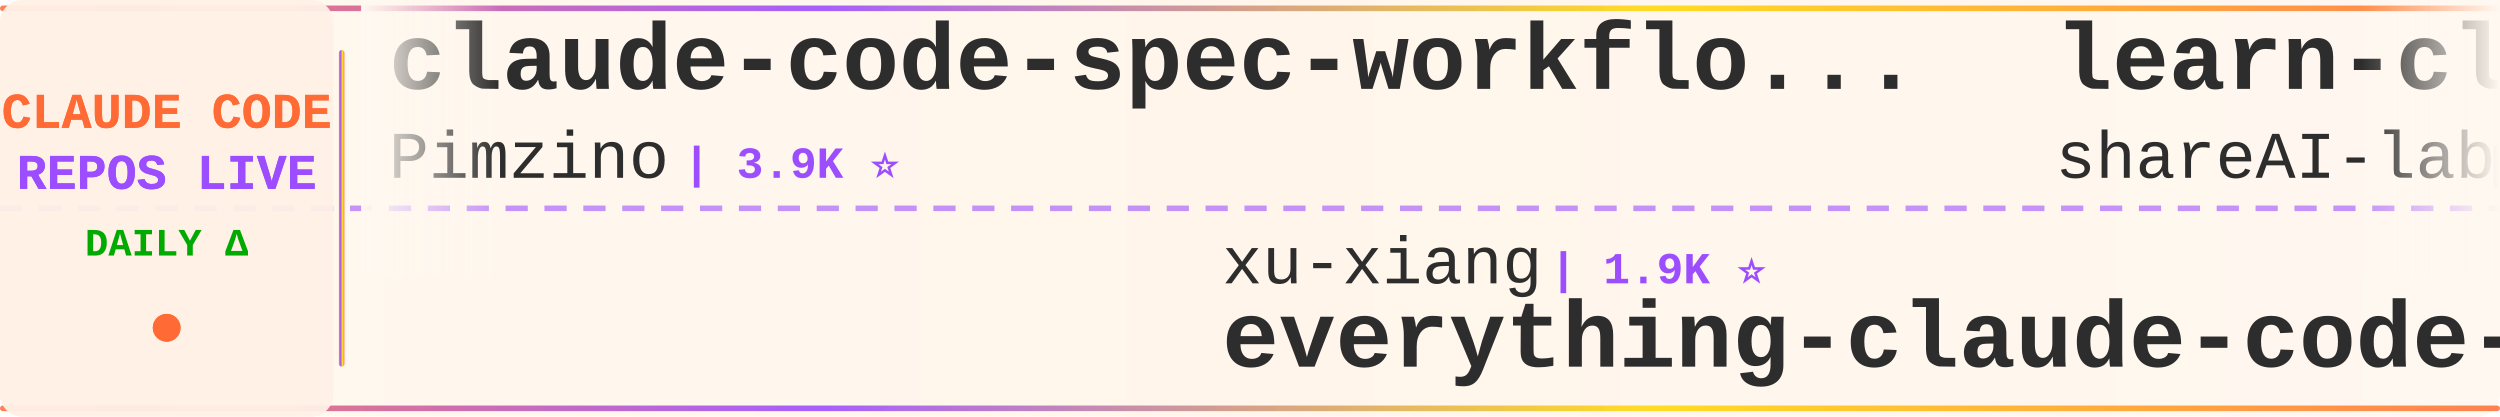
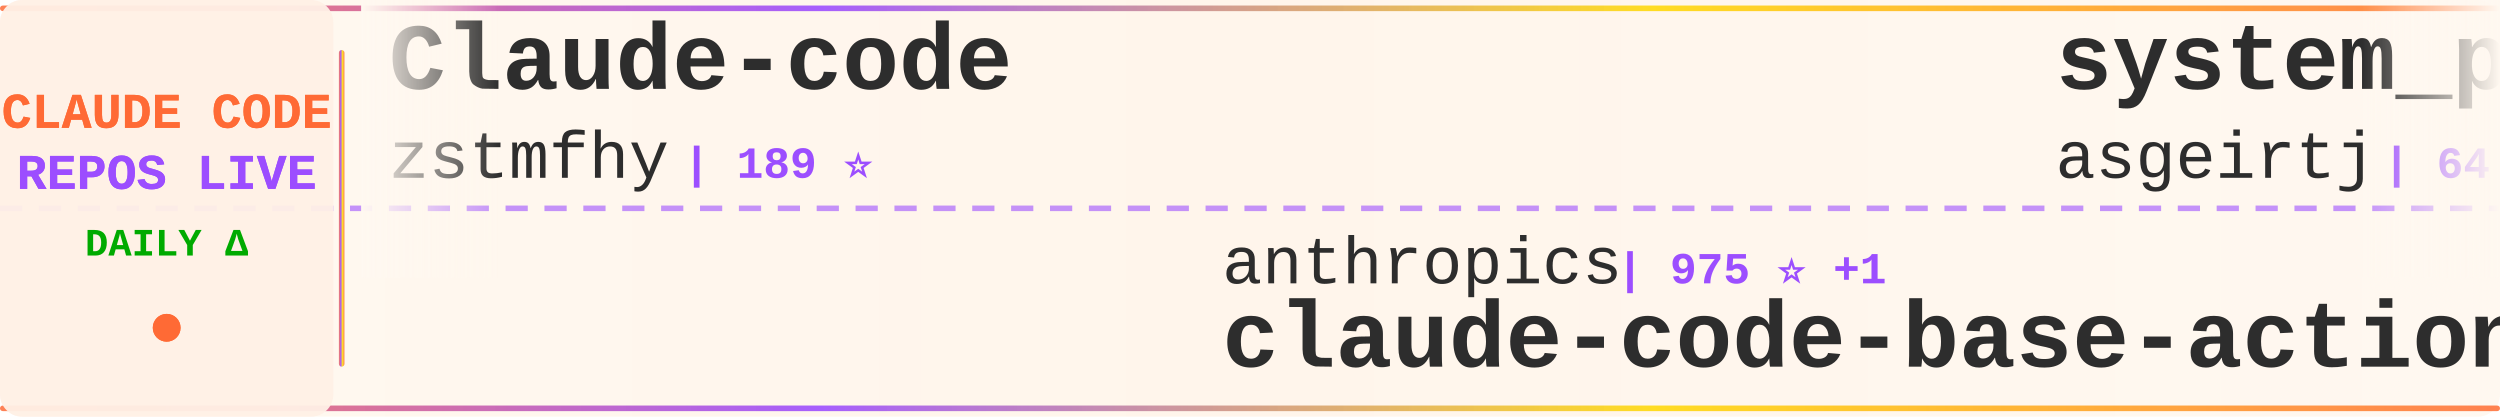
<svg xmlns="http://www.w3.org/2000/svg" width="900" height="150">
  <defs>
    <linearGradient id="tickerBg" x1="0%" y1="0%" x2="100%" y2="0%">
      <stop offset="0%" style="stop-color:#fff8f0;stop-opacity:0.98" />
      <stop offset="50%" style="stop-color:#fff5eb;stop-opacity:1" />
      <stop offset="100%" style="stop-color:#fff8f0;stop-opacity:0.98" />
    </linearGradient>
    <linearGradient id="borderGrad" x1="0%" y1="0%" x2="100%" y2="0%">
      <stop offset="0%" style="stop-color:#FF6B35;stop-opacity:0.85">
        <animate attributeName="stop-opacity" values="0.85;1;0.85" dur="2s" repeatCount="indefinite" />
      </stop>
      <stop offset="33%" style="stop-color:#9C4EFF;stop-opacity:0.9">
        <animate attributeName="stop-opacity" values="0.9;1;0.9" dur="2.2s" repeatCount="indefinite" />
      </stop>
      <stop offset="66%" style="stop-color:#FFD700;stop-opacity:0.85">
        <animate attributeName="stop-opacity" values="0.85;1;0.85" dur="1.8s" repeatCount="indefinite" />
      </stop>
      <stop offset="100%" style="stop-color:#FF6B35;stop-opacity:0.85">
        <animate attributeName="stop-opacity" values="0.85;1;0.85" dur="2s" repeatCount="indefinite" />
      </stop>
    </linearGradient>
    <filter id="textGlow">
      <feGaussianBlur stdDeviation="0.15" result="coloredBlur" />
      <feMerge>
        <feMergeNode in="coloredBlur" />
        <feMergeNode in="SourceGraphic" />
      </feMerge>
    </filter>
    <filter id="metricGlow">
      <feGaussianBlur stdDeviation="0.2" result="coloredBlur" />
      <feMerge>
        <feMergeNode in="coloredBlur" />
        <feMergeNode in="SourceGraphic" />
      </feMerge>
    </filter>
    <linearGradient id="leftFade" x1="0%" y1="0%" x2="100%" y2="0%">
      <stop offset="0%" style="stop-color:#fff8f0;stop-opacity:1" />
      <stop offset="100%" style="stop-color:#fff8f0;stop-opacity:0" />
    </linearGradient>
    <linearGradient id="rightFade" x1="0%" y1="0%" x2="100%" y2="0%">
      <stop offset="0%" style="stop-color:#fff8f0;stop-opacity:0" />
      <stop offset="100%" style="stop-color:#fff8f0;stop-opacity:1" />
    </linearGradient>
  </defs>
  <rect width="900" height="150" fill="url(#tickerBg)" rx="8" />
  <rect x="0" y="2" width="900" height="2" fill="url(#borderGrad)" rx="1" />
  <rect x="0" y="146" width="900" height="2" fill="url(#borderGrad)" rx="1" />
  <line x1="0" y1="75" x2="900" y2="75" stroke="#9C4EFF" stroke-width="2" stroke-dasharray="8 6" opacity="0.6" />
  <rect x="0" y="0" width="120" height="150" fill="#fff0e6" opacity="0.95" rx="8" />
  <text x="60" y="46" font-family="'Courier New', monospace" font-size="18" font-weight="bold" fill="#FF6B35" text-anchor="middle" filter="url(#textGlow)">
    CLAUDE CODE
  </text>
  <text x="60" y="68" font-family="'Courier New', monospace" font-size="18" font-weight="bold" fill="#9C4EFF" text-anchor="middle" filter="url(#textGlow)">
    REPOS LIVE
  </text>
  <text x="60" y="92" font-family="'Courier New', monospace" font-size="14" font-weight="bold" fill="#00aa00" text-anchor="middle">
    DAILY Δ
  </text>
  <circle cx="60" cy="118" r="5" fill="#FF6B35" filter="url(#metricGlow)">
    <animate attributeName="r" values="4;6;4" dur="1.5s" repeatCount="indefinite" />
    <animate attributeName="opacity" values="0.6;1;0.6" dur="1.5s" repeatCount="indefinite" />
  </circle>
  <rect x="122" y="18" width="2" height="114" fill="url(#borderGrad)" rx="1" />
  <clipPath id="tickerClip">
    <rect x="130" y="0" width="770" height="150" />
  </clipPath>
  <g clip-path="url(#tickerClip)">
    <g id="tickerItems">
      <animateTransform attributeName="transform" attributeType="XML" type="translate" from="0 0" to="-3000 0" dur="54s" repeatCount="indefinite" />
      <g transform="translate(0, 0)">
-         <text x="140" y="32" font-family="'Courier New', monospace" font-size="34" font-weight="bold" fill="#2d2d2d">claude-code-spec-workflo...</text>
-         <text x="140" y="64" font-family="'Courier New', monospace" font-size="24" font-weight="normal" fill="#2d2d2d" opacity="1.0">Pimzino</text>
-         <text x="246" y="64" font-family="'Courier New', monospace" font-size="16" font-weight="bold" fill="#9C4EFF"> | 3.9K ⭐</text>
+         <text x="140" y="32" font-family="'Courier New', monospace" font-size="34" font-weight="bold" fill="#2d2d2d">Claude-code</text>
+         <text x="140" y="64" font-family="'Courier New', monospace" font-size="24" font-weight="normal" fill="#2d2d2d" opacity="1.0">zstmfhy</text>
+         <text x="246" y="64" font-family="'Courier New', monospace" font-size="16" font-weight="bold" fill="#9C4EFF"> | 189 ⭐</text>
      </g>
      <g transform="translate(300, 0)">
-         <text x="140" y="102" font-family="'Courier New', monospace" font-size="24" font-weight="normal" fill="#2d2d2d" opacity="1.0">xu-xiang</text>
-         <text x="258" y="102" font-family="'Courier New', monospace" font-size="16" font-weight="bold" fill="#9C4EFF"> | 1.9K ⭐</text>
-         <text x="140" y="132" font-family="'Courier New', monospace" font-size="34" font-weight="bold" fill="#2d2d2d">everything-claude-code-z...</text>
+         <text x="140" y="102" font-family="'Courier New', monospace" font-size="24" font-weight="normal" fill="#2d2d2d" opacity="1.0">anthropics</text>
+         <text x="282" y="102" font-family="'Courier New', monospace" font-size="16" font-weight="bold" fill="#9C4EFF"> | 975 ⭐ +1</text>
+         <text x="140" y="132" font-family="'Courier New', monospace" font-size="34" font-weight="bold" fill="#2d2d2d">claude-code-base-action</text>
      </g>
      <g transform="translate(600, 0)">
-         <text x="140" y="32" font-family="'Courier New', monospace" font-size="34" font-weight="bold" fill="#2d2d2d">learn-claude-code</text>
-         <text x="140" y="64" font-family="'Courier New', monospace" font-size="24" font-weight="normal" fill="#2d2d2d" opacity="1.0">shareAI-lab</text>
-         <text x="294" y="64" font-family="'Courier New', monospace" font-size="16" font-weight="bold" fill="#9C4EFF"> | 76.4K ⭐ +14</text>
+         <text x="140" y="32" font-family="'Courier New', monospace" font-size="34" font-weight="bold" fill="#2d2d2d">system_prompts_leaks</text>
+         <text x="140" y="64" font-family="'Courier New', monospace" font-size="24" font-weight="normal" fill="#2d2d2d" opacity="1.0">asgeirtj</text>
+         <text x="258" y="64" font-family="'Courier New', monospace" font-size="16" font-weight="bold" fill="#9C4EFF"> | 64.6K ⭐ +27</text>
      </g>
      <g transform="translate(900, 0)">
-         <text x="140" y="102" font-family="'Courier New', monospace" font-size="24" font-weight="normal" fill="#2d2d2d" opacity="1.0">Chachamaru127</text>
-         <text x="318" y="102" font-family="'Courier New', monospace" font-size="16" font-weight="bold" fill="#9C4EFF"> | 3.1K ⭐ +1</text>
-         <text x="140" y="132" font-family="'Courier New', monospace" font-size="34" font-weight="bold" fill="#2d2d2d">claude-code-harness</text>
+         <text x="140" y="102" font-family="'Courier New', monospace" font-size="24" font-weight="normal" fill="#2d2d2d" opacity="1.0">multica-ai</text>
+         <text x="282" y="102" font-family="'Courier New', monospace" font-size="16" font-weight="bold" fill="#9C4EFF"> | 212.0K ⭐ +89</text>
+         <text x="140" y="132" font-family="'Courier New', monospace" font-size="34" font-weight="bold" fill="#2d2d2d">andrej-karpathy-skills</text>
      </g>
      <g transform="translate(1200, 0)">
-         <text x="140" y="32" font-family="'Courier New', monospace" font-size="34" font-weight="bold" fill="#2d2d2d">claude-code-book</text>
-         <text x="140" y="64" font-family="'Courier New', monospace" font-size="24" font-weight="normal" fill="#2d2d2d" opacity="1.0">lintsinghua</text>
-         <text x="294" y="64" font-family="'Courier New', monospace" font-size="16" font-weight="bold" fill="#9C4EFF"> | 4.2K ⭐ +2</text>
+         <text x="140" y="32" font-family="'Courier New', monospace" font-size="34" font-weight="bold" fill="#2d2d2d">claude-coder</text>
+         <text x="140" y="64" font-family="'Courier New', monospace" font-size="24" font-weight="normal" fill="#2d2d2d" opacity="1.0">kodu-ai</text>
+         <text x="246" y="64" font-family="'Courier New', monospace" font-size="16" font-weight="bold" fill="#9C4EFF"> | 5.2K ⭐</text>
      </g>
      <g transform="translate(1500, 0)">
-         <text x="140" y="102" font-family="'Courier New', monospace" font-size="24" font-weight="normal" fill="#2d2d2d" opacity="1.0">centminmod</text>
-         <text x="282" y="102" font-family="'Courier New', monospace" font-size="16" font-weight="bold" fill="#9C4EFF"> | 2.6K ⭐</text>
-         <text x="140" y="132" font-family="'Courier New', monospace" font-size="34" font-weight="bold" fill="#2d2d2d">my-claude-code-setup</text>
+         <text x="140" y="102" font-family="'Courier New', monospace" font-size="24" font-weight="normal" fill="#2d2d2d" opacity="1.0">affaan-m</text>
+         <text x="258" y="102" font-family="'Courier New', monospace" font-size="16" font-weight="bold" fill="#9C4EFF"> | 255.5K ⭐ +235</text>
+         <text x="140" y="132" font-family="'Courier New', monospace" font-size="34" font-weight="bold" fill="#2d2d2d">ECC</text>
      </g>
      <g transform="translate(1800, 0)">
+         <text x="140" y="32" font-family="'Courier New', monospace" font-size="34" font-weight="bold" fill="#2d2d2d">ClaudeCodeAgents</text>
+         <text x="140" y="64" font-family="'Courier New', monospace" font-size="24" font-weight="normal" fill="#2d2d2d" opacity="1.0">darcyegb</text>
+         <text x="258" y="64" font-family="'Courier New', monospace" font-size="16" font-weight="bold" fill="#9C4EFF"> | 761 ⭐</text>
+       </g>
+       <g transform="translate(2100, 0)">
+         <text x="140" y="102" font-family="'Courier New', monospace" font-size="24" font-weight="normal" fill="#2d2d2d" opacity="1.0">Yeachan-Heo</text>
+         <text x="294" y="102" font-family="'Courier New', monospace" font-size="16" font-weight="bold" fill="#9C4EFF"> | 39.1K ⭐ +11</text>
+         <text x="140" y="132" font-family="'Courier New', monospace" font-size="34" font-weight="bold" fill="#2d2d2d">oh-my-claudecode</text>
+       </g>
+       <g transform="translate(2400, 0)">
        <text x="140" y="32" font-family="'Courier New', monospace" font-size="34" font-weight="bold" fill="#2d2d2d">claude-code-workflows</text>
        <text x="140" y="64" font-family="'Courier New', monospace" font-size="24" font-weight="normal" fill="#2d2d2d" opacity="1.0">OneRedOak</text>
-         <text x="270" y="64" font-family="'Courier New', monospace" font-size="16" font-weight="bold" fill="#9C4EFF"> | 3.9K ⭐</text>
-       </g>
-       <g transform="translate(2100, 0)">
-         <text x="140" y="102" font-family="'Courier New', monospace" font-size="24" font-weight="normal" fill="#2d2d2d" opacity="1.0">kodu-ai</text>
-         <text x="246" y="102" font-family="'Courier New', monospace" font-size="16" font-weight="bold" fill="#9C4EFF"> | 5.2K ⭐</text>
-         <text x="140" y="132" font-family="'Courier New', monospace" font-size="34" font-weight="bold" fill="#2d2d2d">claude-coder</text>
-       </g>
-       <g transform="translate(2400, 0)">
-         <text x="140" y="32" font-family="'Courier New', monospace" font-size="34" font-weight="bold" fill="#2d2d2d">claude-code-source</text>
-         <text x="140" y="64" font-family="'Courier New', monospace" font-size="24" font-weight="normal" fill="#2d2d2d" opacity="1.0">JrCx7scC</text>
-         <text x="258" y="64" font-family="'Courier New', monospace" font-size="16" font-weight="bold" fill="#9C4EFF"> | 376 ⭐</text>
+         <text x="270" y="64" font-family="'Courier New', monospace" font-size="16" font-weight="bold" fill="#9C4EFF"> | 3.9K ⭐ -3</text>
      </g>
      <g transform="translate(2700, 0)">
-         <text x="140" y="102" font-family="'Courier New', monospace" font-size="24" font-weight="normal" fill="#2d2d2d" opacity="1.0">frankbria</text>
-         <text x="270" y="102" font-family="'Courier New', monospace" font-size="16" font-weight="bold" fill="#9C4EFF"> | 9.6K ⭐ +1</text>
-         <text x="140" y="132" font-family="'Courier New', monospace" font-size="34" font-weight="bold" fill="#2d2d2d">ralph-claude-code</text>
+         <text x="140" y="102" font-family="'Courier New', monospace" font-size="24" font-weight="normal" fill="#2d2d2d" opacity="1.0">Donchitos</text>
+         <text x="270" y="102" font-family="'Courier New', monospace" font-size="16" font-weight="bold" fill="#9C4EFF"> | 24.9K ⭐ +14</text>
+         <text x="140" y="132" font-family="'Courier New', monospace" font-size="34" font-weight="bold" fill="#2d2d2d">Claude-Code-Game-Studios</text>
      </g>
      <g transform="translate(3000, 0)">
-         <text x="140" y="32" font-family="'Courier New', monospace" font-size="34" font-weight="bold" fill="#2d2d2d">claude-code-spec-workflo...</text>
-         <text x="140" y="64" font-family="'Courier New', monospace" font-size="24" font-weight="normal" fill="#2d2d2d" opacity="1.0">Pimzino</text>
-         <text x="246" y="64" font-family="'Courier New', monospace" font-size="16" font-weight="bold" fill="#9C4EFF"> | 3.9K ⭐</text>
+         <text x="140" y="32" font-family="'Courier New', monospace" font-size="34" font-weight="bold" fill="#2d2d2d">Claude-code</text>
+         <text x="140" y="64" font-family="'Courier New', monospace" font-size="24" font-weight="normal" fill="#2d2d2d" opacity="1.0">zstmfhy</text>
+         <text x="246" y="64" font-family="'Courier New', monospace" font-size="16" font-weight="bold" fill="#9C4EFF"> | 189 ⭐</text>
      </g>
      <g transform="translate(3300, 0)">
-         <text x="140" y="102" font-family="'Courier New', monospace" font-size="24" font-weight="normal" fill="#2d2d2d" opacity="1.0">xu-xiang</text>
-         <text x="258" y="102" font-family="'Courier New', monospace" font-size="16" font-weight="bold" fill="#9C4EFF"> | 1.9K ⭐</text>
-         <text x="140" y="132" font-family="'Courier New', monospace" font-size="34" font-weight="bold" fill="#2d2d2d">everything-claude-code-z...</text>
+         <text x="140" y="102" font-family="'Courier New', monospace" font-size="24" font-weight="normal" fill="#2d2d2d" opacity="1.0">anthropics</text>
+         <text x="282" y="102" font-family="'Courier New', monospace" font-size="16" font-weight="bold" fill="#9C4EFF"> | 975 ⭐ +1</text>
+         <text x="140" y="132" font-family="'Courier New', monospace" font-size="34" font-weight="bold" fill="#2d2d2d">claude-code-base-action</text>
      </g>
      <g transform="translate(3600, 0)">
-         <text x="140" y="32" font-family="'Courier New', monospace" font-size="34" font-weight="bold" fill="#2d2d2d">learn-claude-code</text>
-         <text x="140" y="64" font-family="'Courier New', monospace" font-size="24" font-weight="normal" fill="#2d2d2d" opacity="1.0">shareAI-lab</text>
-         <text x="294" y="64" font-family="'Courier New', monospace" font-size="16" font-weight="bold" fill="#9C4EFF"> | 76.4K ⭐ +14</text>
+         <text x="140" y="32" font-family="'Courier New', monospace" font-size="34" font-weight="bold" fill="#2d2d2d">system_prompts_leaks</text>
+         <text x="140" y="64" font-family="'Courier New', monospace" font-size="24" font-weight="normal" fill="#2d2d2d" opacity="1.0">asgeirtj</text>
+         <text x="258" y="64" font-family="'Courier New', monospace" font-size="16" font-weight="bold" fill="#9C4EFF"> | 64.6K ⭐ +27</text>
      </g>
      <g transform="translate(3900, 0)">
-         <text x="140" y="102" font-family="'Courier New', monospace" font-size="24" font-weight="normal" fill="#2d2d2d" opacity="1.0">Chachamaru127</text>
-         <text x="318" y="102" font-family="'Courier New', monospace" font-size="16" font-weight="bold" fill="#9C4EFF"> | 3.1K ⭐ +1</text>
-         <text x="140" y="132" font-family="'Courier New', monospace" font-size="34" font-weight="bold" fill="#2d2d2d">claude-code-harness</text>
+         <text x="140" y="102" font-family="'Courier New', monospace" font-size="24" font-weight="normal" fill="#2d2d2d" opacity="1.0">multica-ai</text>
+         <text x="282" y="102" font-family="'Courier New', monospace" font-size="16" font-weight="bold" fill="#9C4EFF"> | 212.0K ⭐ +89</text>
+         <text x="140" y="132" font-family="'Courier New', monospace" font-size="34" font-weight="bold" fill="#2d2d2d">andrej-karpathy-skills</text>
      </g>
    </g>
  </g>
  <rect x="130" y="0" width="50" height="100" fill="url(#leftFade)" />
  <rect x="850" y="0" width="50" height="100" fill="url(#rightFade)" />
</svg>
